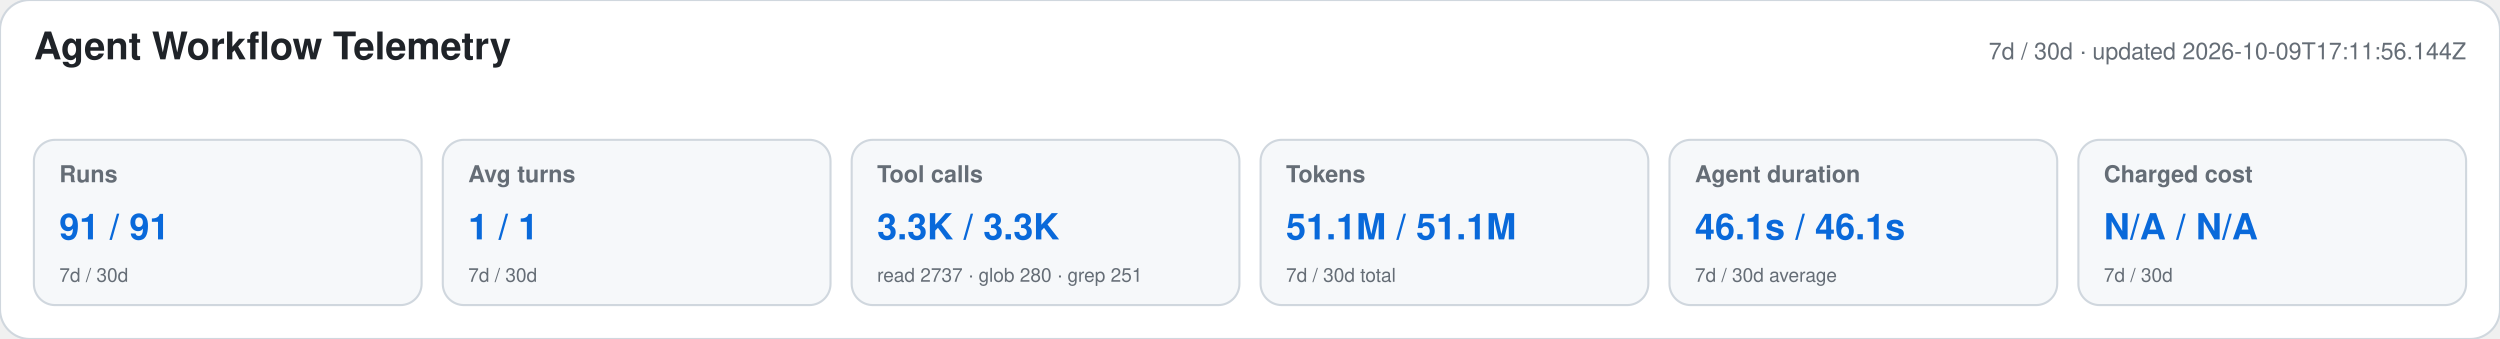
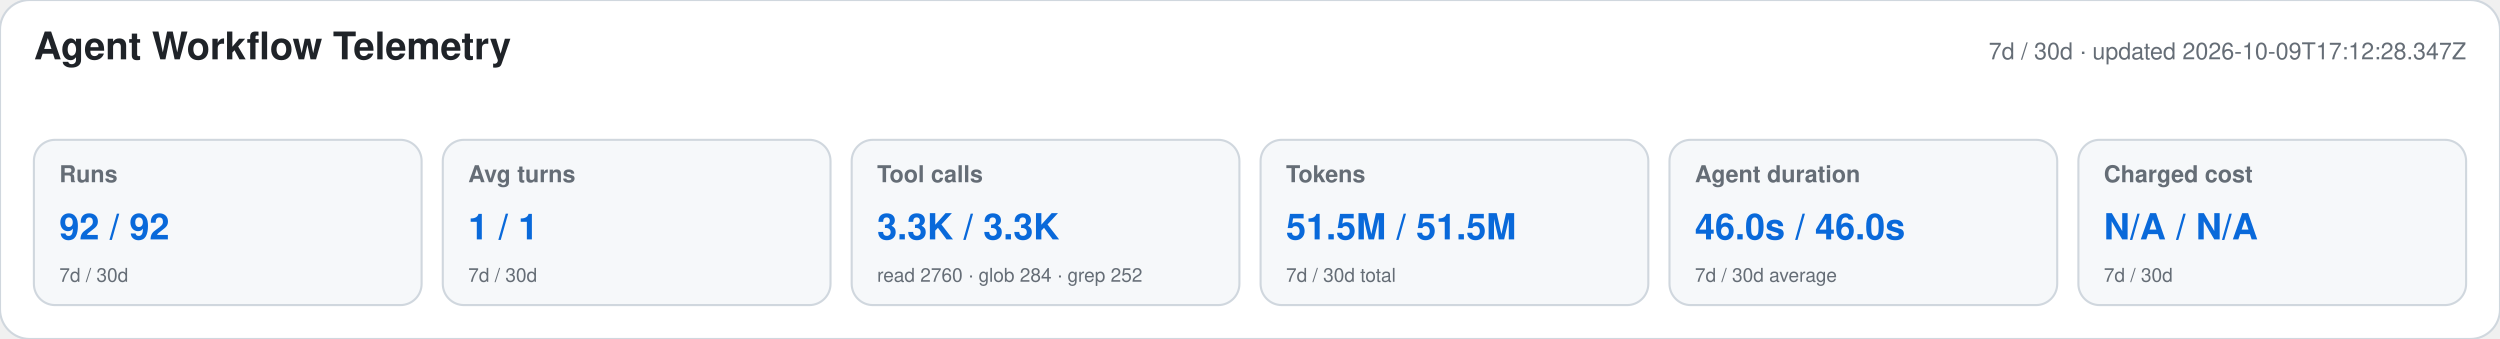
<svg xmlns="http://www.w3.org/2000/svg" width="1180" height="160" viewBox="0 0 1180 160" role="img" aria-labelledby="title desc">
  <style>text{font-family:-apple-system,BlinkMacSystemFont,"Segoe UI",Helvetica,Arial,sans-serif}.heading{font-size:18px;font-weight:650;fill:#1f2328}.meta,.label,.secondary{fill:#656d76}.meta,.label{font-size:11px}.label{font-weight:600}.primary{font-size:17px;font-weight:700;fill:#0969da}.secondary{font-size:9px}</style>
  <rect width="1180" height="160" rx="14" fill="#ffffff" stroke="#d0d7de" />
  <text x="16" y="28" class="heading">Agent Workflow Telemetry</text>
-   <text x="1164" y="28" text-anchor="end" class="meta">7d / 30d · updated 2026-10-09T17:11:56.144Z</text>
+   <text x="1164" y="28" text-anchor="end" class="meta">7d / 30d · updated 2026-10-09T17:12:28.347Z</text>
  <g>
    <rect x="16" y="66" width="183" height="78" rx="10" fill="#f6f8fa" stroke="#d0d7de" />
    <text x="28" y="86" class="label">Runs</text>
-     <text x="28" y="113" class="primary">91 / 91</text>
+     <text x="28" y="113" class="primary">92 / 92</text>
    <text x="28" y="133" class="secondary">7d / 30d</text>
  </g>
  <g>
    <rect x="209" y="66" width="183" height="78" rx="10" fill="#f6f8fa" stroke="#d0d7de" />
    <text x="221" y="86" class="label">Avg turns</text>
    <text x="221" y="113" class="primary">1 / 1</text>
    <text x="221" y="133" class="secondary">7d / 30d</text>
  </g>
  <g>
    <rect x="402" y="66" width="183" height="78" rx="10" fill="#f6f8fa" stroke="#d0d7de" />
    <text x="414" y="86" class="label">Tool calls</text>
    <text x="414" y="113" class="primary">3.3K / 3.3K</text>
-     <text x="414" y="133" class="secondary">read 2737 · glob 280 · grep 251</text>
+     <text x="414" y="133" class="secondary">read 2760 · glob 284 · grep 252</text>
  </g>
  <g>
    <rect x="595" y="66" width="183" height="78" rx="10" fill="#f6f8fa" stroke="#d0d7de" />
    <text x="607" y="86" class="label">Tokens</text>
-     <text x="607" y="113" class="primary">51.1M / 51.1M</text>
+     <text x="607" y="113" class="primary">51.5M / 51.5M</text>
    <text x="607" y="133" class="secondary">7d / 30d total</text>
  </g>
  <g>
    <rect x="788" y="66" width="183" height="78" rx="10" fill="#f6f8fa" stroke="#d0d7de" />
    <text x="800" y="86" class="label">Agent duration</text>
-     <text x="800" y="113" class="primary">46.1s / 46.1s</text>
+     <text x="800" y="113" class="primary">46.0s / 46.0s</text>
    <text x="800" y="133" class="secondary">7d / 30d average</text>
  </g>
  <g>
    <rect x="981" y="66" width="183" height="78" rx="10" fill="#f6f8fa" stroke="#d0d7de" />
    <text x="993" y="86" class="label">Charged cost</text>
    <text x="993" y="113" class="primary">N/A / N/A</text>
    <text x="993" y="133" class="secondary">7d / 30d</text>
  </g>
</svg>
